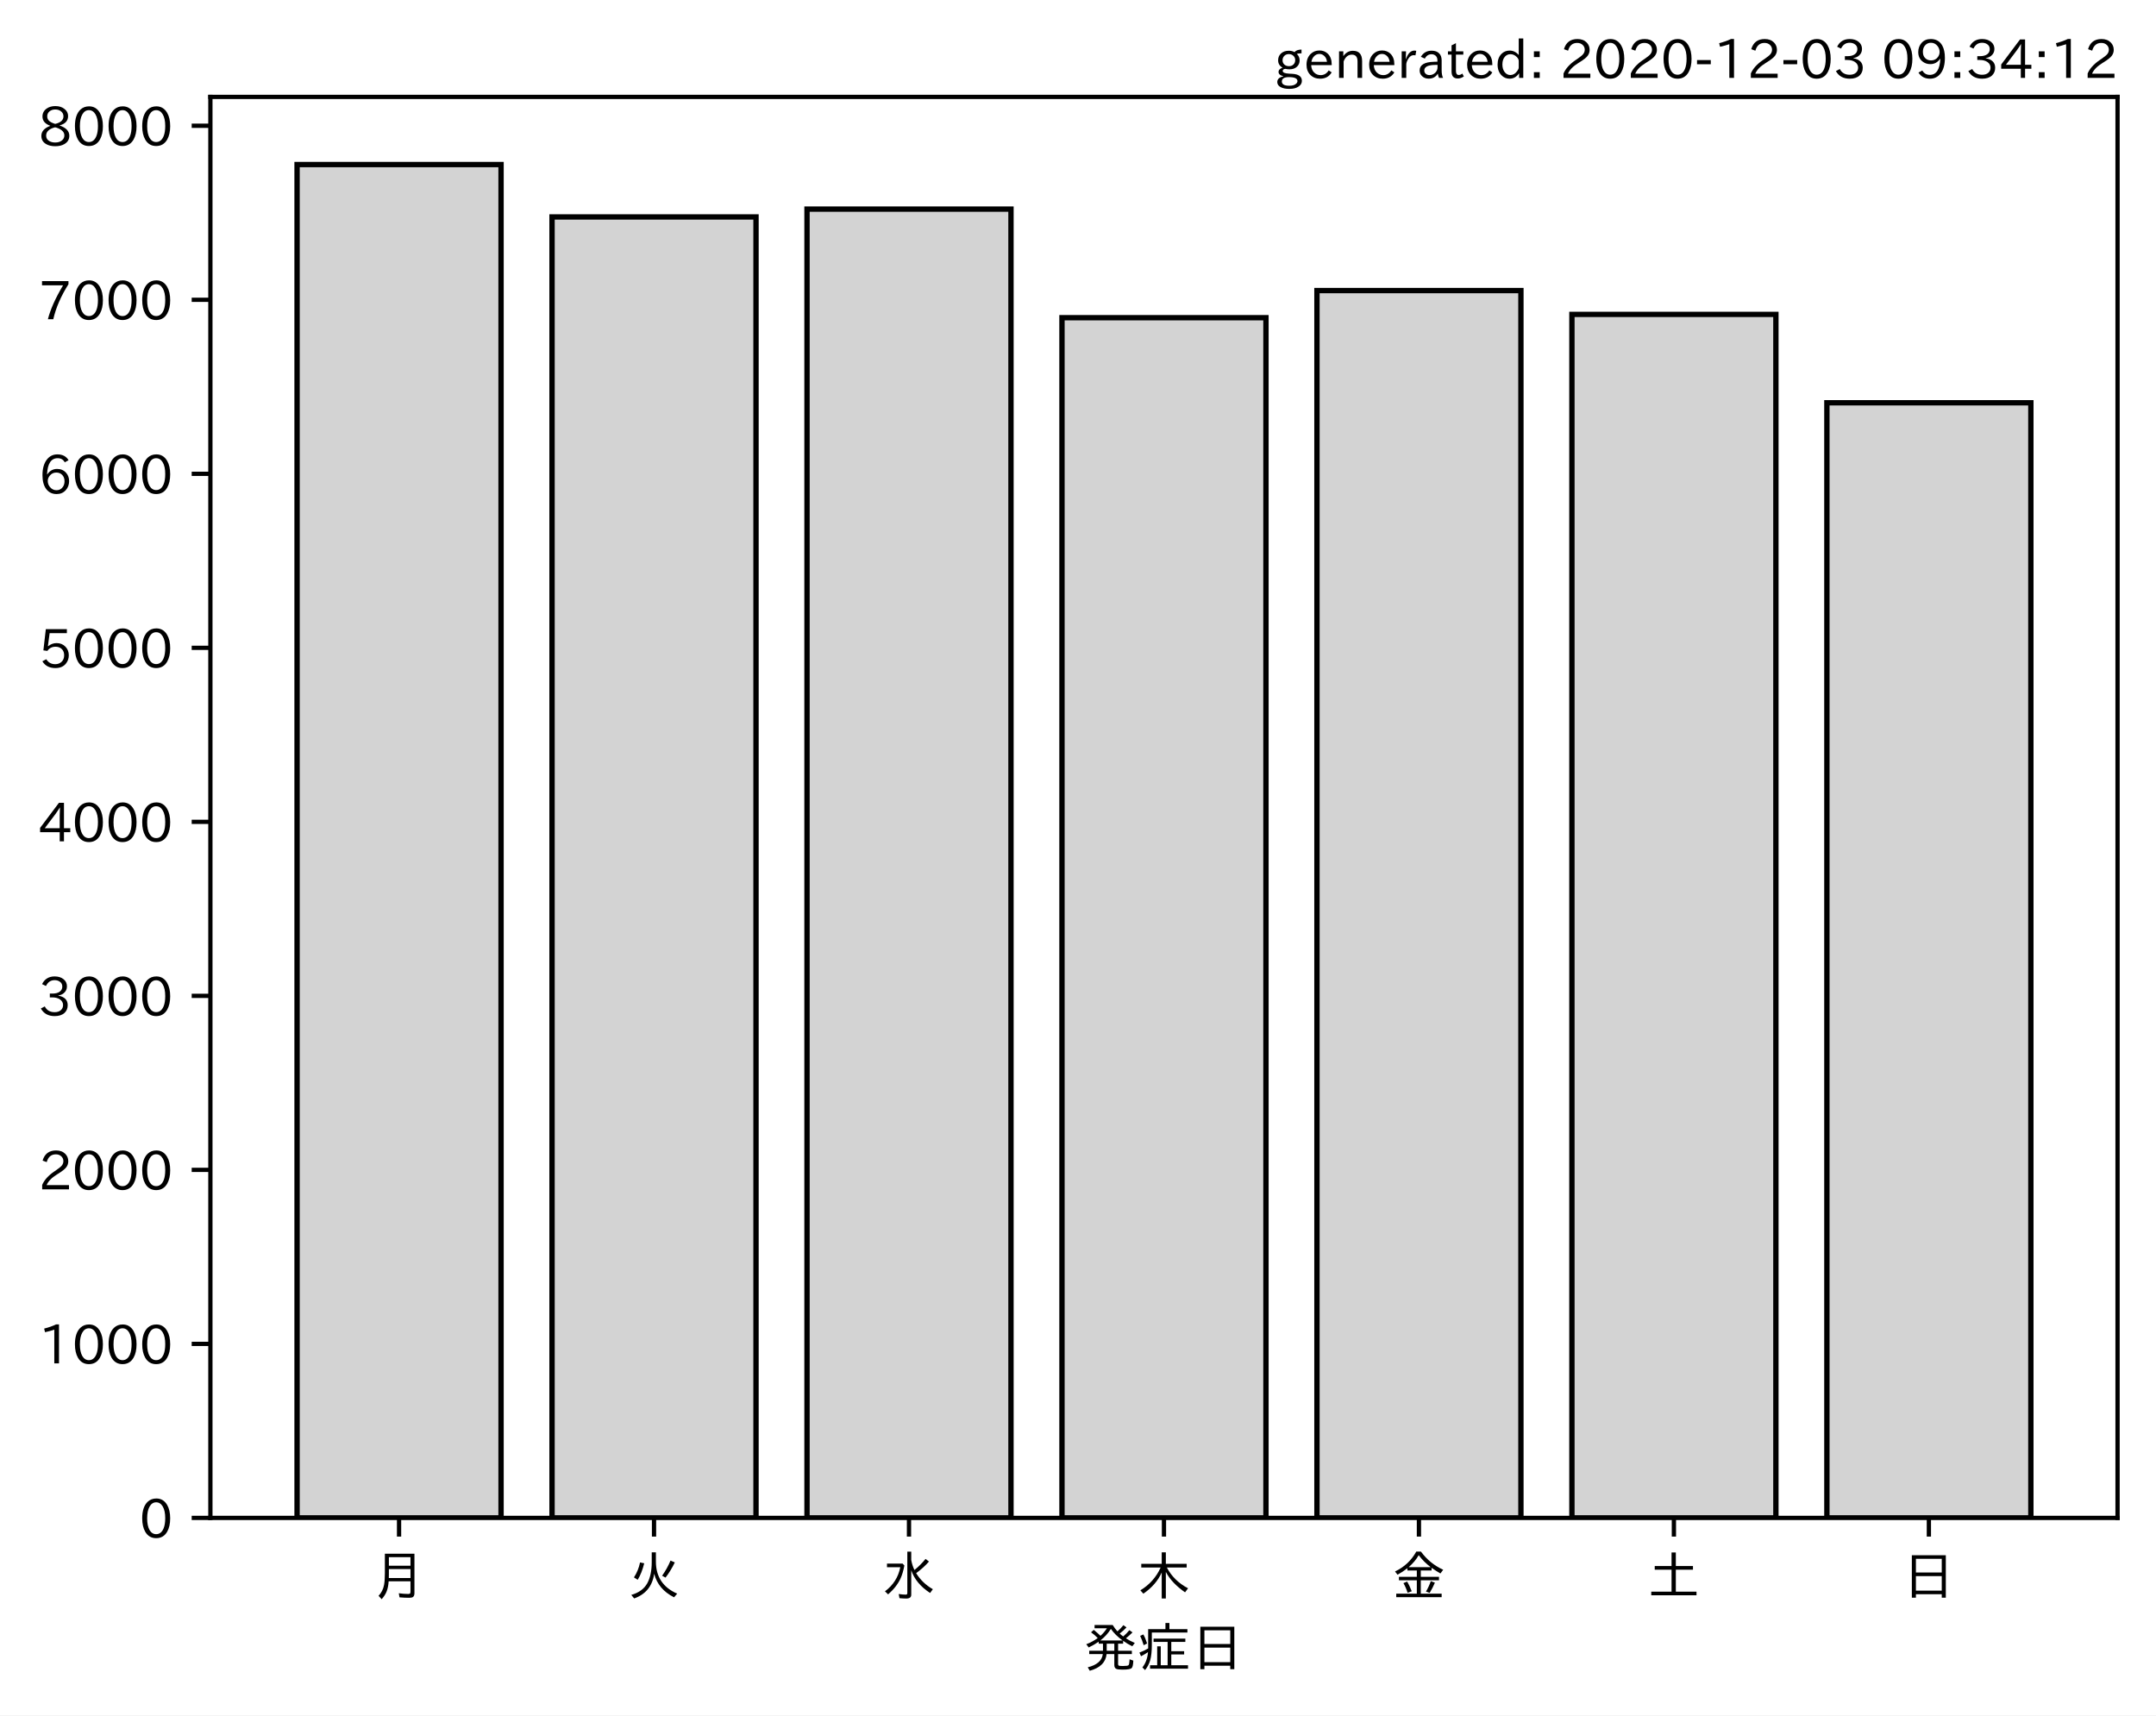
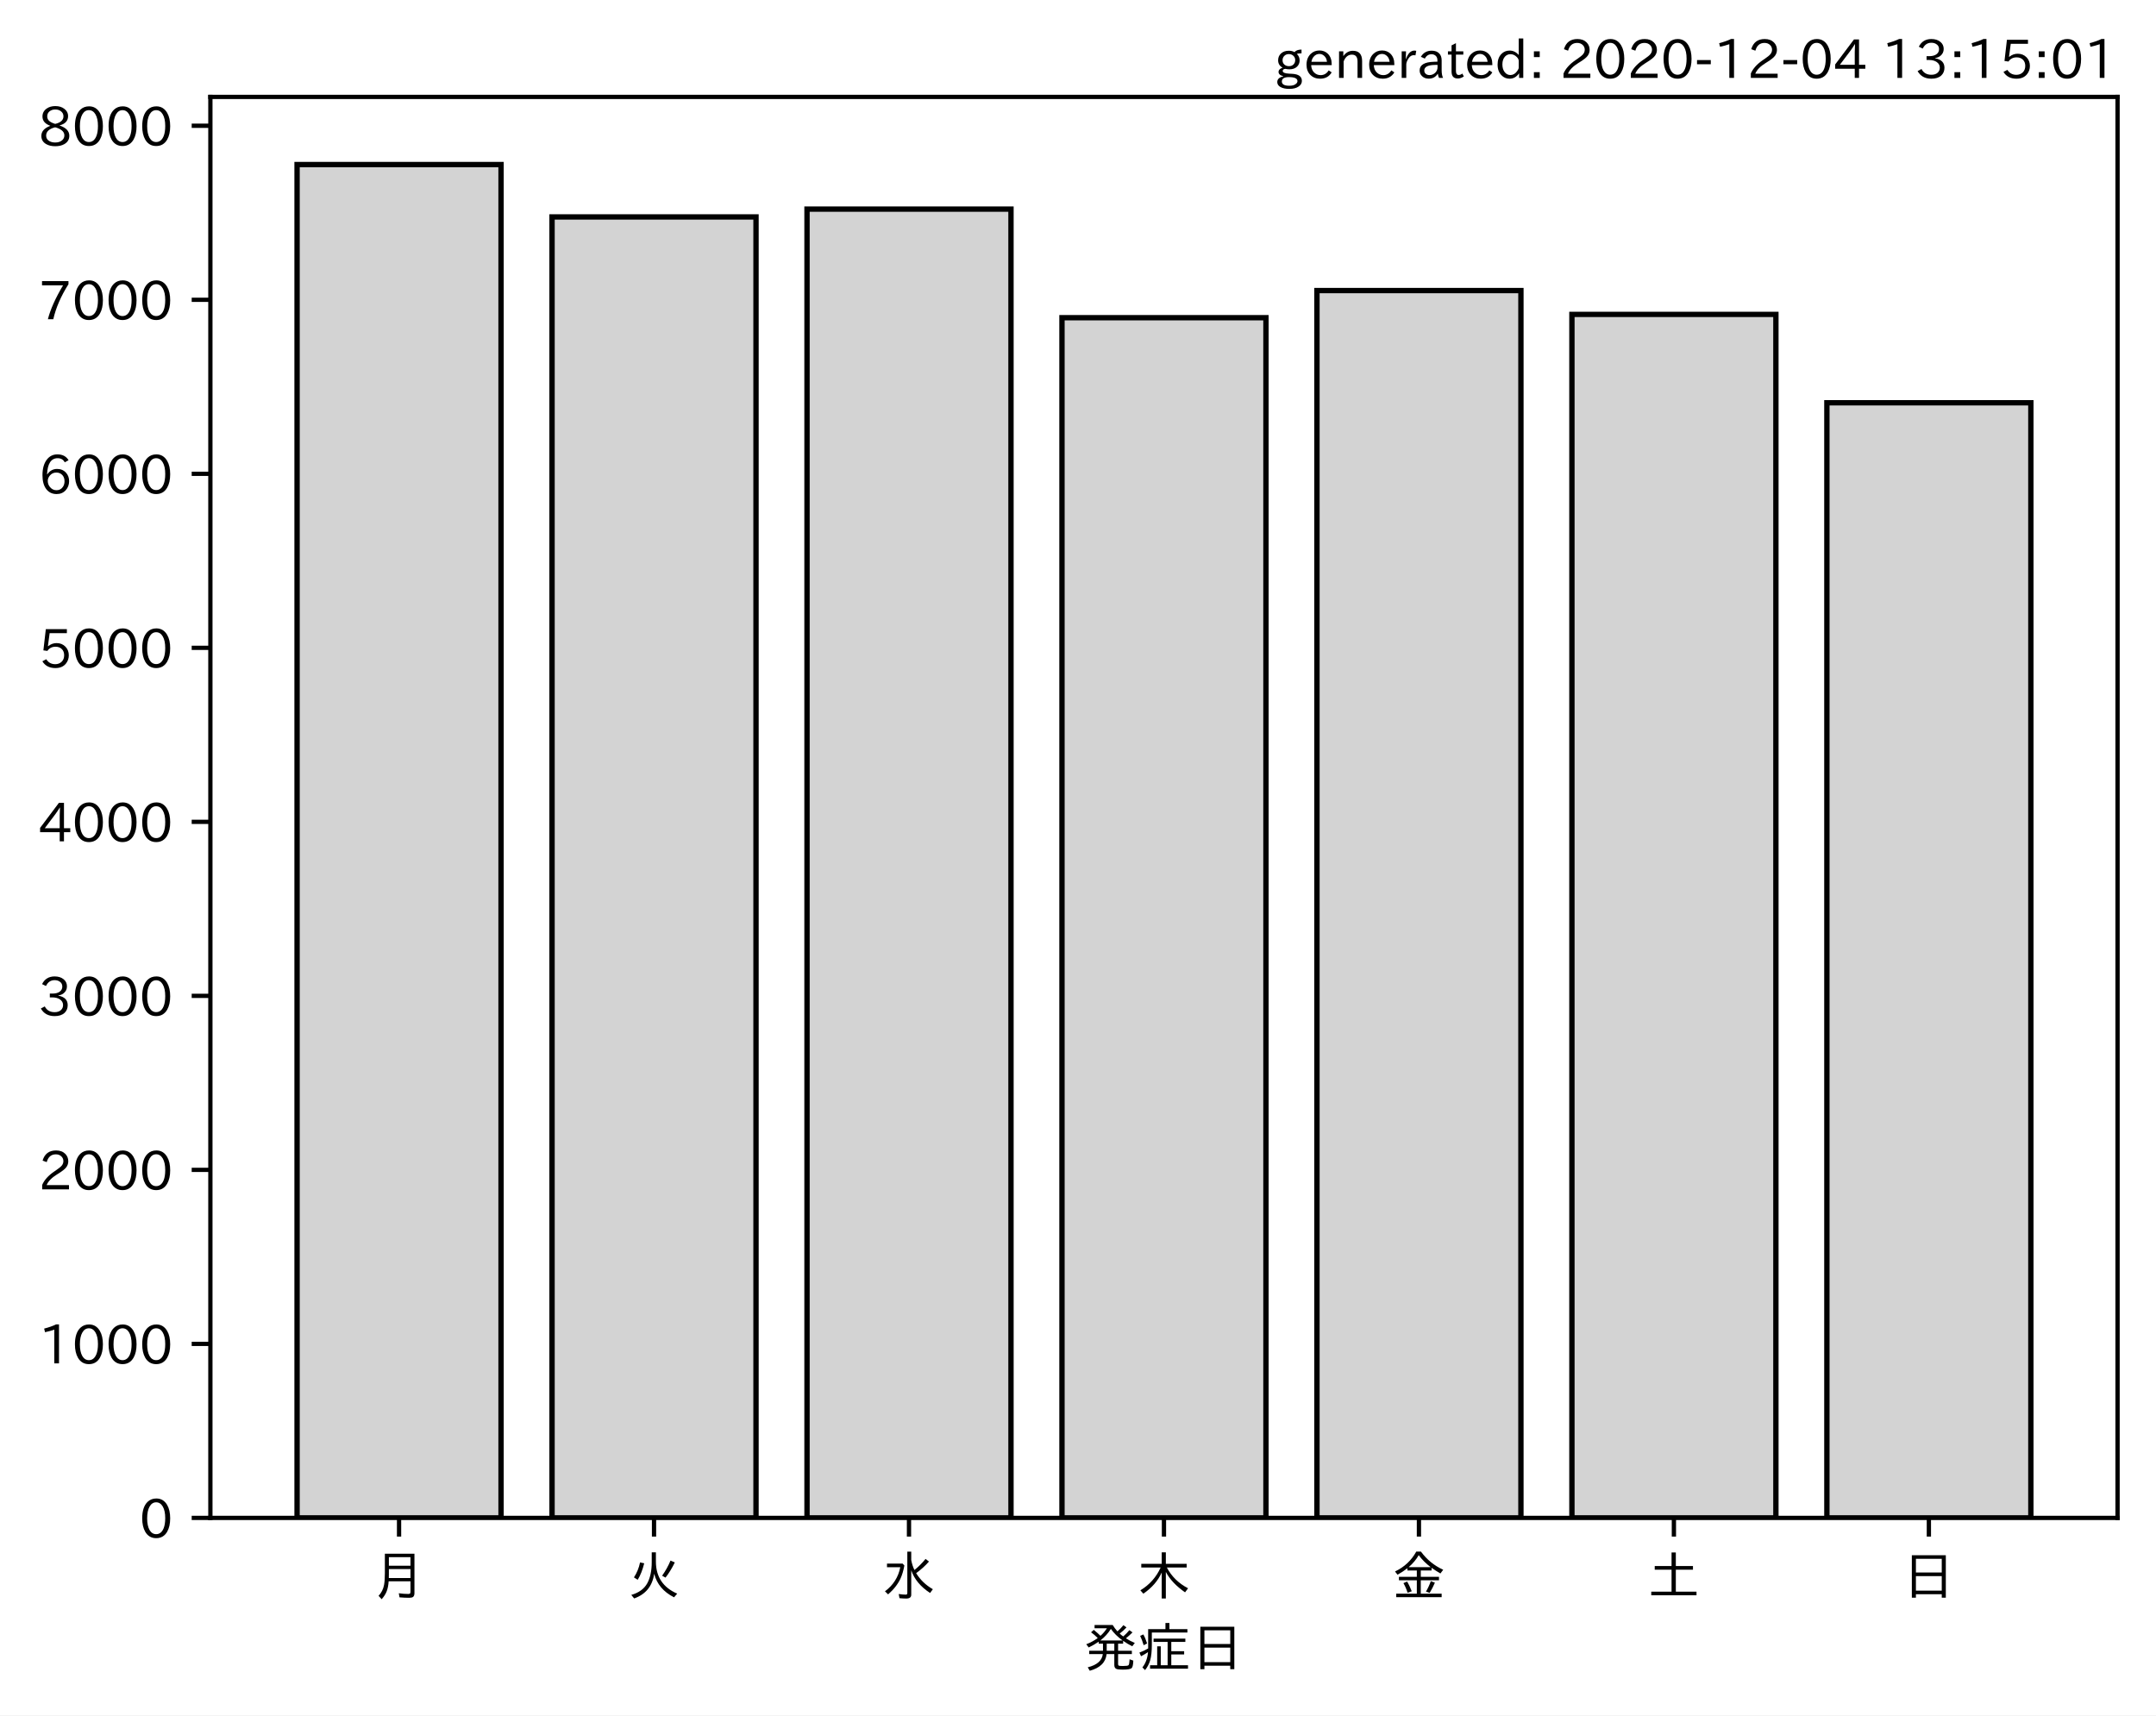
<svg xmlns="http://www.w3.org/2000/svg" xmlns:xlink="http://www.w3.org/1999/xlink" height="321.24pt" version="1.1" viewBox="0 0 403.714 321.24" width="403.714pt">
  <defs>
    <style type="text/css">*{stroke-linecap:butt;stroke-linejoin:round;}</style>
  </defs>
  <g id="figure_1">
    <g id="patch_1">
      <path d="M 0 321.24  L 403.714 321.24  L 403.714 0  L 0 0  z " style="fill:#ffffff;" />
    </g>
    <g id="axes_1">
      <g id="patch_2">
        <path d="M 39.394 284.259  L 396.514 284.259  L 396.514 18.147  L 39.394 18.147  z " style="fill:#ffffff;" />
      </g>
      <g id="patch_3">
-         <path clip-path="url(#pe41ae7582a)" d="M 55.626 284.259  L 93.821 284.259  L 93.821 30.819  L 55.626 30.819  z " style="fill:#d3d3d3;stroke:#000000;stroke-linejoin:miter;" />
+         <path clip-path="url(#pf08c97a101)" d="M 55.626 284.259  L 93.821 284.259  L 93.821 30.819  L 55.626 30.819  z " style="fill:#d3d3d3;stroke:#000000;stroke-linejoin:miter;" />
      </g>
      <g id="patch_4">
-         <path clip-path="url(#pe41ae7582a)" d="M 103.37 284.259  L 141.564 284.259  L 141.564 40.628  L 103.37 40.628  z " style="fill:#d3d3d3;stroke:#000000;stroke-linejoin:miter;" />
+         <path clip-path="url(#pf08c97a101)" d="M 103.37 284.259  L 141.564 284.259  L 141.564 40.628  L 103.37 40.628  z " style="fill:#d3d3d3;stroke:#000000;stroke-linejoin:miter;" />
      </g>
      <g id="patch_5">
-         <path clip-path="url(#pe41ae7582a)" d="M 151.113 284.259  L 189.308 284.259  L 189.308 39.161  L 151.113 39.161  z " style="fill:#d3d3d3;stroke:#000000;stroke-linejoin:miter;" />
+         <path clip-path="url(#pf08c97a101)" d="M 151.113 284.259  L 189.308 284.259  L 189.308 39.161  L 151.113 39.161  z " style="fill:#d3d3d3;stroke:#000000;stroke-linejoin:miter;" />
      </g>
      <g id="patch_6">
-         <path clip-path="url(#pe41ae7582a)" d="M 198.856 284.259  L 237.051 284.259  L 237.051 59.496  L 198.856 59.496  z " style="fill:#d3d3d3;stroke:#000000;stroke-linejoin:miter;" />
+         <path clip-path="url(#pf08c97a101)" d="M 198.856 284.259  L 237.051 284.259  L 237.051 59.496  L 198.856 59.496  z " style="fill:#d3d3d3;stroke:#000000;stroke-linejoin:miter;" />
      </g>
      <g id="patch_7">
-         <path clip-path="url(#pe41ae7582a)" d="M 246.6 284.259  L 284.794 284.259  L 284.794 54.413  L 246.6 54.413  z " style="fill:#d3d3d3;stroke:#000000;stroke-linejoin:miter;" />
+         <path clip-path="url(#pf08c97a101)" d="M 246.6 284.259  L 284.794 284.259  L 284.794 54.413  L 246.6 54.413  z " style="fill:#d3d3d3;stroke:#000000;stroke-linejoin:miter;" />
      </g>
      <g id="patch_8">
-         <path clip-path="url(#pe41ae7582a)" d="M 294.343 284.259  L 332.538 284.259  L 332.538 58.877  L 294.343 58.877  z " style="fill:#d3d3d3;stroke:#000000;stroke-linejoin:miter;" />
+         <path clip-path="url(#pf08c97a101)" d="M 294.343 284.259  L 332.538 284.259  L 332.538 58.877  L 294.343 58.877  z " style="fill:#d3d3d3;stroke:#000000;stroke-linejoin:miter;" />
      </g>
      <g id="patch_9">
-         <path clip-path="url(#pe41ae7582a)" d="M 342.086 284.259  L 380.281 284.259  L 380.281 75.432  L 342.086 75.432  z " style="fill:#d3d3d3;stroke:#000000;stroke-linejoin:miter;" />
+         <path clip-path="url(#pf08c97a101)" d="M 342.086 284.259  L 380.281 284.259  L 380.281 75.432  L 342.086 75.432  z " style="fill:#d3d3d3;stroke:#000000;stroke-linejoin:miter;" />
      </g>
      <g id="matplotlib.axis_1">
        <g id="xtick_1">
          <g id="line2d_1">
            <defs>
-               <path d="M 0 0  L 0 3.5  " id="m6f52ee2bf2" style="stroke:#000000;stroke-width:0.8;" />
+               <path d="M 0 0  L 0 3.5  " id="m22f1310db9" style="stroke:#000000;stroke-width:0.8;" />
            </defs>
            <g>
-               <use style="stroke:#000000;stroke-width:0.8;" x="74.724" xlink:href="#m6f52ee2bf2" y="284.259" />
+               <use style="stroke:#000000;stroke-width:0.8;" x="74.724" xlink:href="#m22f1310db9" y="284.259" />
            </g>
          </g>
          <g id="text_1">
            <g transform="translate(69.7238 298.7493)scale(0.1 -0.1)">
              <defs>
                <path d="M 78.812 77.875  L 78.812 4  Q 78.812 -1.219 76.078 -3.172  Q 73.969 -4.688 68.797 -4.688  Q 60.844 -4.688 50.828 -3.859  L 49.516 3.812  Q 58.594 2.484 67.094 2.484  Q 70.359 2.484 71.047 4.109  Q 71.391 4.891 71.391 6.844  L 71.391 26.125  L 30.516 26.125  Q 29.781 14.938 26.812 7.422  Q 24.031 0.094 17.438 -7.375  L 11.625 -0.984  Q 19.672 7.422 21.922 19.438  Q 23.438 27.688 23.438 41.406  L 23.438 77.875  z M 30.953 71.391  L 30.953 55.328  L 71.391 55.328  L 71.391 71.391  z M 30.953 49.125  L 30.953 39.938  Q 30.953 35.75 30.859 33.547  L 30.859 32.328  L 71.391 32.328  L 71.391 49.125  z " id="IPAexGothic-26376" />
              </defs>
              <use xlink:href="#IPAexGothic-26376" />
            </g>
          </g>
        </g>
        <g id="xtick_2">
          <g id="line2d_2">
            <g>
-               <use style="stroke:#000000;stroke-width:0.8;" x="122.467" xlink:href="#m6f52ee2bf2" y="284.259" />
+               <use style="stroke:#000000;stroke-width:0.8;" x="122.467" xlink:href="#m22f1310db9" y="284.259" />
            </g>
          </g>
          <g id="text_2">
            <g transform="translate(117.4671 298.7493)scale(0.1 -0.1)">
              <defs>
                <path d="M 53.516 80.422  L 53.516 63.188  Q 53.516 20.359 93.406 3.078  L 87.5 -3.812  Q 57.672 11.328 50.297 40.375  Q 45.359 5.672 12.797 -5.906  L 7.422 0.688  Q 28.859 6.844 37.406 22.609  Q 45.703 37.844 45.703 62.016  L 45.703 80.422  z M 12.406 33.5  Q 20.703 46.141 23.828 61.531  L 31.641 59.906  Q 27 41.312 19.438 29  z M 65.141 36.625  Q 74.656 50.047 80.906 64.984  L 88.922 61.531  Q 81.109 45.406 71.531 33.109  z " id="IPAexGothic-28779" />
              </defs>
              <use xlink:href="#IPAexGothic-28779" />
            </g>
          </g>
        </g>
        <g id="xtick_3">
          <g id="line2d_3">
            <g>
-               <use style="stroke:#000000;stroke-width:0.8;" x="170.21" xlink:href="#m6f52ee2bf2" y="284.259" />
+               <use style="stroke:#000000;stroke-width:0.8;" x="170.21" xlink:href="#m22f1310db9" y="284.259" />
            </g>
          </g>
          <g id="text_3">
            <g transform="translate(165.2104 298.7493)scale(0.1 -0.1)">
              <defs>
                <path d="M 54.203 65.922  Q 56.156 55.562 60.203 47.312  Q 71.578 56.453 81 68.109  L 87.406 63.188  Q 77.25 51.516 63.375 41.406  Q 75 22.609 94.672 11.375  L 89.5 4.297  Q 62.75 21.781 54.203 46.781  L 54.203 0.984  Q 54.203 -6.109 44.875 -6.109  Q 38.812 -6.109 32.172 -5.422  L 30.766 2.391  Q 38.422 1.219 44 1.219  Q 46.875 1.219 46.875 4.109  L 46.875 81.688  L 54.203 81.688  z M 8.797 59.281  L 38.094 59.281  L 41.359 55.766  Q 38.672 41.219 34.078 31.297  Q 26.656 15.375 10.891 1.703  L 4.984 7.422  Q 28.266 24.656 33.688 52.594  L 8.797 52.594  z " id="IPAexGothic-27700" />
              </defs>
              <use xlink:href="#IPAexGothic-27700" />
            </g>
          </g>
        </g>
        <g id="xtick_4">
          <g id="line2d_4">
            <g>
-               <use style="stroke:#000000;stroke-width:0.8;" x="217.954" xlink:href="#m6f52ee2bf2" y="284.259" />
+               <use style="stroke:#000000;stroke-width:0.8;" x="217.954" xlink:href="#m22f1310db9" y="284.259" />
            </g>
          </g>
          <g id="text_4">
            <g transform="translate(212.9538 298.7493)scale(0.1 -0.1)">
              <defs>
                <path d="M 55.422 52  Q 68.5 27 95.125 13.094  L 89.5 5.516  Q 64.594 22.797 53.516 43.703  L 53.516 -6  L 45.797 -6  L 45.797 42.672  Q 35.5 19.578 11.422 2.984  L 5.812 9.281  Q 31.453 24.75 43.797 52  L 7.516 52  L 7.516 58.891  L 45.797 58.891  L 45.797 80.469  L 53.516 80.469  L 53.516 58.891  L 92.531 58.891  L 92.531 52  z " id="IPAexGothic-26408" />
              </defs>
              <use xlink:href="#IPAexGothic-26408" />
            </g>
          </g>
        </g>
        <g id="xtick_5">
          <g id="line2d_5">
            <g>
-               <use style="stroke:#000000;stroke-width:0.8;" x="265.697" xlink:href="#m6f52ee2bf2" y="284.259" />
+               <use style="stroke:#000000;stroke-width:0.8;" x="265.697" xlink:href="#m22f1310db9" y="284.259" />
            </g>
          </g>
          <g id="text_5">
            <g transform="translate(260.6971 298.7493)scale(0.1 -0.1)">
              <defs>
                <path d="M 53.469 46.391  L 53.469 34.516  L 87.547 34.516  L 87.547 28.125  L 53.469 28.125  L 53.469 2.984  L 92.531 2.984  L 92.531 -3.516  L 7.516 -3.516  L 7.516 2.984  L 46.047 2.984  L 46.047 28.125  L 12.547 28.125  L 12.547 34.516  L 46.047 34.516  L 46.047 46.391  L 28.422 46.391  L 28.422 50.688  Q 19.734 43.891 9.906 38.531  L 5.219 44.578  Q 31.344 56.984 45.016 81.781  L 53.766 81.781  Q 70.359 59.234 95.453 47.797  L 90.234 40.828  Q 81.547 45.844 73.641 51.469  L 73.641 46.391  z M 72.016 52.688  Q 59.078 62.406 49.562 75.094  Q 42.828 63.141 30.812 52.688  z M 28.719 4.688  Q 26.078 13.719 21 22.797  L 27.875 25.688  Q 31.938 19.188 36.531 7.516  z M 63.188 6.891  Q 68.797 16.406 72.219 26.516  L 79.891 23.578  Q 75.922 14.156 70.125 4.5  z " id="IPAexGothic-37329" />
              </defs>
              <use xlink:href="#IPAexGothic-37329" />
            </g>
          </g>
        </g>
        <g id="xtick_6">
          <g id="line2d_6">
            <g>
-               <use style="stroke:#000000;stroke-width:0.8;" x="313.44" xlink:href="#m6f52ee2bf2" y="284.259" />
+               <use style="stroke:#000000;stroke-width:0.8;" x="313.44" xlink:href="#m22f1310db9" y="284.259" />
            </g>
          </g>
          <g id="text_6">
            <g transform="translate(308.4404 298.7493)scale(0.1 -0.1)">
              <defs>
                <path d="M 45.609 54.781  L 45.609 80.172  L 53.609 80.172  L 53.609 54.781  L 85.688 54.781  L 85.688 47.906  L 53.609 47.906  L 53.609 6.781  L 92.328 6.781  L 92.328 0  L 7.625 0  L 7.625 6.781  L 45.609 6.781  L 45.609 47.906  L 14.109 47.906  L 14.109 54.781  z " id="IPAexGothic-22303" />
              </defs>
              <use xlink:href="#IPAexGothic-22303" />
            </g>
          </g>
        </g>
        <g id="xtick_7">
          <g id="line2d_7">
            <g>
-               <use style="stroke:#000000;stroke-width:0.8;" x="361.184" xlink:href="#m6f52ee2bf2" y="284.259" />
+               <use style="stroke:#000000;stroke-width:0.8;" x="361.184" xlink:href="#m22f1310db9" y="284.259" />
            </g>
          </g>
          <g id="text_7">
            <g transform="translate(356.1837 298.7493)scale(0.1 -0.1)">
              <defs>
                <path d="M 81.734 75  L 81.734 -4.5  L 74.125 -4.5  L 74.125 2  L 25.734 2  L 25.734 -4.5  L 18.109 -4.5  L 18.109 75  z M 25.734 68.312  L 25.734 42.672  L 74.125 42.672  L 74.125 68.312  z M 25.734 35.891  L 25.734 8.688  L 74.125 8.688  L 74.125 35.891  z " id="IPAexGothic-26085" />
              </defs>
              <use xlink:href="#IPAexGothic-26085" />
            </g>
          </g>
        </g>
        <g id="text_8">
          <g transform="translate(202.9538 312.1399)scale(0.1 -0.1)">
            <defs>
              <path d="M 73.734 56.844  Q 80.609 62.75 85.203 68.609  L 91.109 64.406  Q 84.469 57.812 78.719 53.328  Q 85.938 48.688 95.406 44.625  L 90.625 38.375  Q 81.734 42.781 73.531 48.641  L 73.531 43.312  L 64.109 43.312  L 64.109 29.984  L 89.891 29.984  L 89.891 23.781  L 64.109 23.781  L 64.109 5.609  Q 64.109 2.484 65.719 2.047  Q 67.391 1.469 73.094 1.469  Q 82.125 1.469 83.594 2.984  Q 85.062 4.438 85.5 11.969  Q 85.5 13.484 85.594 14.062  L 92.625 11.578  Q 92.188 0.391 89.703 -2.203  Q 87.062 -5.328 72.609 -5.328  Q 63.812 -5.328 60.938 -4  Q 57.031 -2.344 57.031 3.328  L 57.031 23.781  L 42.578 23.781  Q 40.188 0.531 11.078 -7.422  L 7.281 -0.984  Q 33.25 5.422 35.5 23.781  L 10.016 23.781  L 10.016 29.984  L 35.797 29.984  L 35.797 43.312  L 27.781 43.312  L 27.781 47.016  Q 19.734 41.359 9.078 36.188  L 4.5 42.188  Q 16.312 46.734 25.984 53.812  Q 19.828 60.156 13.484 64.594  L 18.609 69.141  Q 26.516 62.594 31.109 58.016  Q 38.031 64.062 43.172 72.125  L 20.062 72.125  L 20.062 78.219  L 54 78.219  Q 58.203 71.344 62.891 66.312  Q 69.094 71.625 74.031 77.938  L 79.828 73.734  Q 74.172 67.625 67.094 62.203  Q 70.406 59.078 73.734 56.844  z M 57.031 43.312  L 42.781 43.312  L 42.781 29.984  L 57.031 29.984  z M 30.906 49.312  L 72.516 49.312  Q 58.688 59.281 50.594 71  Q 43.219 58.891 30.906 49.312  z " id="IPAexGothic-30330" />
              <path d="M 63.719 2.875  L 95.016 2.875  L 95.016 -3.516  L 23.969 -3.516  L 23.969 2.875  L 37.312 2.875  L 37.312 38.281  L 44 38.281  L 44 2.875  L 56.844 2.875  L 56.844 46.578  L 30.516 46.578  L 30.516 52.781  L 90.047 52.781  L 90.047 46.578  L 63.719 46.578  L 63.719 29.203  L 87.797 29.203  L 87.797 23.094  L 63.719 23.094  z M 60.203 70.516  L 93.891 70.516  L 93.891 64.109  L 27.297 64.109  L 27.297 41.406  Q 27.297 23.141 24.219 12.203  Q 21.391 2.25 14.594 -6.203  L 9.625 -1.172  Q 18.75 10.359 20.125 27.484  Q 15.438 24.125 7.078 19.734  L 4 26.609  Q 12.312 29.594 20.406 34.328  L 20.406 37.891  L 20.406 70.516  L 52.781 70.516  L 52.781 81.984  L 60.203 81.984  z M 12.016 40.375  Q 8.891 50.781 5.422 57.906  L 11.375 60.594  Q 15.234 53.859 18.406 43.703  z " id="IPAexGothic-30151" />
            </defs>
            <use xlink:href="#IPAexGothic-30330" />
            <use x="100" xlink:href="#IPAexGothic-30151" />
            <use x="200" xlink:href="#IPAexGothic-26085" />
          </g>
        </g>
      </g>
      <g id="matplotlib.axis_2">
        <g id="ytick_1">
          <g id="line2d_8">
            <defs>
-               <path d="M 0 0  L -3.5 0  " id="mddd7a587cd" style="stroke:#000000;stroke-width:0.8;" />
+               <path d="M 0 0  L -3.5 0  " id="m30168c81de" style="stroke:#000000;stroke-width:0.8;" />
            </defs>
            <g>
-               <use style="stroke:#000000;stroke-width:0.8;" x="39.394" xlink:href="#mddd7a587cd" y="284.259" />
+               <use style="stroke:#000000;stroke-width:0.8;" x="39.394" xlink:href="#m30168c81de" y="284.259" />
            </g>
          </g>
          <g id="text_9">
            <g transform="translate(26.09531 288.0039)scale(0.1 -0.1)">
              <defs>
                <path d="M 31.844 73.828  Q 45.016 73.828 52.094 61.625  Q 57.719 51.953 57.719 36.625  Q 57.719 21.438 52.094 11.578  Q 45.125 -0.484 31.5 -0.484  Q 17.922 -0.484 10.938 11.578  Q 5.328 21.438 5.328 36.719  Q 5.328 58.016 15.625 67.719  Q 22.172 73.828 31.844 73.828  z M 31.5 66.656  Q 23.688 66.656 19.188 58.734  Q 14.594 50.734 14.594 36.625  Q 14.594 22.75 19.094 14.797  Q 23.641 6.984 31.5 6.984  Q 40.922 6.984 45.453 18.016  Q 48.438 25.344 48.438 37.109  Q 48.438 50.875 43.844 58.734  Q 39.203 66.656 31.5 66.656  z " id="IPAexGothic-48" />
              </defs>
              <use xlink:href="#IPAexGothic-48" />
            </g>
          </g>
        </g>
        <g id="ytick_2">
          <g id="line2d_9">
            <g>
-               <use style="stroke:#000000;stroke-width:0.8;" x="39.394" xlink:href="#mddd7a587cd" y="251.67" />
+               <use style="stroke:#000000;stroke-width:0.8;" x="39.394" xlink:href="#m30168c81de" y="251.67" />
            </g>
          </g>
          <g id="text_10">
            <g transform="translate(7.2 255.4155)scale(0.1 -0.1)">
              <defs>
                <path d="M 38.484 0.984  L 29.688 0.984  L 29.688 64.109  Q 21.438 61.281 12.312 59.328  L 10.688 66.109  Q 23.734 69.391 32.906 73.922  L 38.484 73.922  z " id="IPAexGothic-49" />
              </defs>
              <use xlink:href="#IPAexGothic-49" />
              <use x="62.988" xlink:href="#IPAexGothic-48" />
              <use x="125.977" xlink:href="#IPAexGothic-48" />
              <use x="188.965" xlink:href="#IPAexGothic-48" />
            </g>
          </g>
        </g>
        <g id="ytick_3">
          <g id="line2d_10">
            <g>
-               <use style="stroke:#000000;stroke-width:0.8;" x="39.394" xlink:href="#mddd7a587cd" y="219.082" />
+               <use style="stroke:#000000;stroke-width:0.8;" x="39.394" xlink:href="#m30168c81de" y="219.082" />
            </g>
          </g>
          <g id="text_11">
            <g transform="translate(7.2 222.8271)scale(0.1 -0.1)">
              <defs>
                <path d="M 57.172 0.984  L 6.984 0.984  L 6.984 9.281  Q 12.891 23.047 29.594 34.422  L 32.375 36.281  Q 40.922 42.141 43.609 45.406  Q 46.688 49.266 46.688 53.812  Q 46.688 58.938 43.062 62.547  Q 39.062 66.547 32.562 66.547  Q 19.531 66.547 15.484 52  L 7.766 54.781  Q 13.328 73.828 33.062 73.828  Q 43.844 73.828 50.25 67.438  Q 55.859 61.672 55.859 53.516  Q 55.859 47.469 52.25 42.531  Q 48.922 37.75 36.969 30.281  L 34.859 29  Q 19.625 19.578 15.281 8.891  L 57.172 8.891  z " id="IPAexGothic-50" />
              </defs>
              <use xlink:href="#IPAexGothic-50" />
              <use x="62.988" xlink:href="#IPAexGothic-48" />
              <use x="125.977" xlink:href="#IPAexGothic-48" />
              <use x="188.965" xlink:href="#IPAexGothic-48" />
            </g>
          </g>
        </g>
        <g id="ytick_4">
          <g id="line2d_11">
            <g>
-               <use style="stroke:#000000;stroke-width:0.8;" x="39.394" xlink:href="#mddd7a587cd" y="186.493" />
+               <use style="stroke:#000000;stroke-width:0.8;" x="39.394" xlink:href="#m30168c81de" y="186.493" />
            </g>
          </g>
          <g id="text_12">
            <g transform="translate(7.2 190.2387)scale(0.1 -0.1)">
              <defs>
                <path d="M 37.203 37.797  Q 54.781 34.625 54.781 19.969  Q 54.781 11.188 48.875 5.562  Q 42.328 -0.484 30.375 -0.484  Q 12.453 -0.484 4.5 13.766  L 11.812 17.672  Q 17.328 6.891 30.281 6.891  Q 37.891 6.891 42.094 10.797  Q 46.094 14.5 46.094 20.172  Q 46.094 26.859 40.094 30.906  Q 34.625 34.578 25.688 34.578  L 21.297 34.578  L 21.297 41.703  L 25.875 41.703  Q 34.859 41.703 39.594 45.125  Q 44.672 48.734 44.672 54.828  Q 44.672 61.469 38.969 64.656  Q 35.297 66.844 30.172 66.844  Q 19.344 66.844 14.109 55.906  L 6.781 59.422  Q 14.016 73.828 30.281 73.828  Q 40.578 73.828 46.969 68.656  Q 53.375 63.578 53.375 55.219  Q 53.375 47.312 47.172 42.281  Q 43.172 39.062 37.203 38.188  z " id="IPAexGothic-51" />
              </defs>
              <use xlink:href="#IPAexGothic-51" />
              <use x="62.988" xlink:href="#IPAexGothic-48" />
              <use x="125.977" xlink:href="#IPAexGothic-48" />
              <use x="188.965" xlink:href="#IPAexGothic-48" />
            </g>
          </g>
        </g>
        <g id="ytick_5">
          <g id="line2d_12">
            <g>
-               <use style="stroke:#000000;stroke-width:0.8;" x="39.394" xlink:href="#mddd7a587cd" y="153.905" />
+               <use style="stroke:#000000;stroke-width:0.8;" x="39.394" xlink:href="#m30168c81de" y="153.905" />
            </g>
          </g>
          <g id="text_13">
            <g transform="translate(7.2 157.6503)scale(0.1 -0.1)">
              <defs>
                <path d="M 59.578 18.109  L 47.797 18.109  L 47.797 0.984  L 39.797 0.984  L 39.797 18.109  L 3.078 18.109  L 3.078 26.125  L 38.375 73.094  L 47.797 73.094  L 47.797 25.531  L 59.578 25.531  z M 40.281 64.203  L 39.984 64.203  Q 35.594 57.125 31.297 51.312  L 11.859 25.531  L 39.797 25.531  L 39.797 49.125  Q 39.797 54.391 40.281 64.203  z " id="IPAexGothic-52" />
              </defs>
              <use xlink:href="#IPAexGothic-52" />
              <use x="62.988" xlink:href="#IPAexGothic-48" />
              <use x="125.977" xlink:href="#IPAexGothic-48" />
              <use x="188.965" xlink:href="#IPAexGothic-48" />
            </g>
          </g>
        </g>
        <g id="ytick_6">
          <g id="line2d_13">
            <g>
-               <use style="stroke:#000000;stroke-width:0.8;" x="39.394" xlink:href="#mddd7a587cd" y="121.317" />
+               <use style="stroke:#000000;stroke-width:0.8;" x="39.394" xlink:href="#m30168c81de" y="121.317" />
            </g>
          </g>
          <g id="text_14">
            <g transform="translate(7.2 125.0619)scale(0.1 -0.1)">
              <defs>
                <path d="M 18.406 40.672  Q 25.531 46.297 33.938 46.297  Q 44 46.297 50.641 39.5  Q 56.844 33.016 56.844 23.391  Q 56.844 14.656 51.516 8.016  Q 44.828 -0.484 31.734 -0.484  Q 14.984 -0.484 7.328 12.25  L 14.656 16.062  Q 20.453 6.781 31.453 6.781  Q 38.531 6.781 43.266 11.188  Q 48.141 15.828 48.141 23.484  Q 48.141 30.719 43.844 35.016  Q 39.359 39.5 32.125 39.5  Q 21.969 39.5 16.75 31.688  L 9.234 32.672  L 13.812 72.406  L 53.219 72.406  L 53.219 64.891  L 20.953 64.891  L 17.719 40.672  z " id="IPAexGothic-53" />
              </defs>
              <use xlink:href="#IPAexGothic-53" />
              <use x="62.988" xlink:href="#IPAexGothic-48" />
              <use x="125.977" xlink:href="#IPAexGothic-48" />
              <use x="188.965" xlink:href="#IPAexGothic-48" />
            </g>
          </g>
        </g>
        <g id="ytick_7">
          <g id="line2d_14">
            <g>
-               <use style="stroke:#000000;stroke-width:0.8;" x="39.394" xlink:href="#mddd7a587cd" y="88.728" />
+               <use style="stroke:#000000;stroke-width:0.8;" x="39.394" xlink:href="#m30168c81de" y="88.728" />
            </g>
          </g>
          <g id="text_15">
            <g transform="translate(7.2 92.47353)scale(0.1 -0.1)">
              <defs>
                <path d="M 16.5 36.375  Q 23.578 46.578 34.906 46.578  Q 45.406 46.578 51.812 39.266  Q 57.422 32.906 57.422 23.781  Q 57.422 13.812 51.125 6.781  Q 44.578 -0.484 34.031 -0.484  Q 21.484 -0.484 14.406 9.078  Q 7.516 18.406 7.516 34.812  Q 7.516 53.516 15.828 64.203  Q 23.344 73.828 35.5 73.828  Q 49.859 73.828 56.391 62.891  L 49.219 58.984  Q 45.219 66.656 35.938 66.656  Q 17.484 66.656 16.109 36.375  z M 33.453 39.797  Q 26.312 39.797 21.625 34.469  Q 17.438 29.688 17.438 24.078  Q 17.438 18.062 21.141 13.188  Q 26.125 6.688 33.734 6.688  Q 41.703 6.688 45.953 13.188  Q 48.828 17.625 48.828 23.484  Q 48.828 30.375 45.016 34.812  Q 40.625 39.797 33.453 39.797  z " id="IPAexGothic-54" />
              </defs>
              <use xlink:href="#IPAexGothic-54" />
              <use x="62.988" xlink:href="#IPAexGothic-48" />
              <use x="125.977" xlink:href="#IPAexGothic-48" />
              <use x="188.965" xlink:href="#IPAexGothic-48" />
            </g>
          </g>
        </g>
        <g id="ytick_8">
          <g id="line2d_15">
            <g>
-               <use style="stroke:#000000;stroke-width:0.8;" x="39.394" xlink:href="#mddd7a587cd" y="56.14" />
+               <use style="stroke:#000000;stroke-width:0.8;" x="39.394" xlink:href="#m30168c81de" y="56.14" />
            </g>
          </g>
          <g id="text_16">
            <g transform="translate(7.2 59.88513)scale(0.1 -0.1)">
              <defs>
                <path d="M 56.203 66.609  Q 34.969 32.906 27.781 0.984  L 17.672 0.984  Q 24.703 28.656 46.094 64.5  L 6.688 64.5  L 6.688 72.406  L 56.203 72.406  z " id="IPAexGothic-55" />
              </defs>
              <use xlink:href="#IPAexGothic-55" />
              <use x="62.988" xlink:href="#IPAexGothic-48" />
              <use x="125.977" xlink:href="#IPAexGothic-48" />
              <use x="188.965" xlink:href="#IPAexGothic-48" />
            </g>
          </g>
        </g>
        <g id="ytick_9">
          <g id="line2d_16">
            <g>
-               <use style="stroke:#000000;stroke-width:0.8;" x="39.394" xlink:href="#mddd7a587cd" y="23.551" />
+               <use style="stroke:#000000;stroke-width:0.8;" x="39.394" xlink:href="#m30168c81de" y="23.551" />
            </g>
          </g>
          <g id="text_17">
            <g transform="translate(7.2 27.29672)scale(0.1 -0.1)">
              <defs>
                <path d="M 39.703 37.891  Q 57.812 31.734 57.812 18.703  Q 57.812 8.453 48.438 3.078  Q 41.609 -0.875 31.5 -0.875  Q 21.344 -0.875 14.5 3.078  Q 5.422 8.297 5.422 18.406  Q 5.422 31.062 22.016 37.203  L 22.016 37.5  Q 7.516 42.719 7.516 54.828  Q 7.516 64.062 15.328 69.625  Q 21.969 74.312 31.547 74.312  Q 42.234 74.312 48.922 68.797  Q 55.516 63.578 55.516 55.719  Q 55.516 42.281 39.703 38.188  z M 31.594 41.016  Q 46.828 44.625 46.828 55.125  Q 46.828 61.188 41.797 64.844  Q 37.703 67.922 31.5 67.922  Q 25.094 67.922 20.797 64.5  Q 16.406 60.891 16.406 55.031  Q 16.406 49.219 21.094 45.703  Q 23.344 43.891 26.906 42.531  Q 31 40.875 31.594 41.016  z M 30.906 34.516  Q 14.406 30.172 14.406 19  Q 14.406 12.109 20.516 8.688  Q 25.094 6.109 31.391 6.109  Q 40.234 6.109 45.016 10.891  Q 48.531 14.406 48.531 19.531  Q 48.531 24.906 43.656 28.906  Q 40.766 31.156 36.719 32.812  Q 31.984 34.719 30.906 34.516  z " id="IPAexGothic-56" />
              </defs>
              <use xlink:href="#IPAexGothic-56" />
              <use x="62.988" xlink:href="#IPAexGothic-48" />
              <use x="125.977" xlink:href="#IPAexGothic-48" />
              <use x="188.965" xlink:href="#IPAexGothic-48" />
            </g>
          </g>
        </g>
      </g>
      <g id="patch_10">
        <path d="M 39.394 284.259  L 39.394 18.147  " style="fill:none;stroke:#000000;stroke-linecap:square;stroke-linejoin:miter;stroke-width:0.8;" />
      </g>
      <g id="patch_11">
        <path d="M 396.514 284.259  L 396.514 18.147  " style="fill:none;stroke:#000000;stroke-linecap:square;stroke-linejoin:miter;stroke-width:0.8;" />
      </g>
      <g id="patch_12">
        <path d="M 39.394 284.259  L 396.514 284.259  " style="fill:none;stroke:#000000;stroke-linecap:square;stroke-linejoin:miter;stroke-width:0.8;" />
      </g>
      <g id="patch_13">
        <path d="M 39.394 18.147  L 396.514 18.147  " style="fill:none;stroke:#000000;stroke-linecap:square;stroke-linejoin:miter;stroke-width:0.8;" />
      </g>
    </g>
    <g id="text_18">
      <g transform="translate(238.6184 14.69063)scale(0.1 -0.1)">
        <defs>
          <path d="M 20.797 17.969  Q 15.719 17.531 15.719 14.062  Q 15.719 9.578 27.547 8.984  L 33.297 8.688  Q 51.609 7.766 51.609 -4.594  Q 51.609 -10.938 45.703 -14.984  Q 39.359 -19.578 28.031 -19.578  Q 17.781 -19.578 11.531 -16.062  Q 5.516 -12.641 5.516 -6.688  Q 5.516 1.312 16.797 3.859  L 16.797 4.203  Q 7.906 6.453 7.906 12.156  Q 7.906 17.438 15.531 20.266  Q 7.125 24.609 7.125 34.078  Q 7.125 41.406 12.016 46.297  Q 17.625 51.906 27.156 51.906  Q 33.203 51.906 37.844 49.266  Q 41.406 53.953 50.922 54.109  L 50.922 47.078  Q 44.344 46.922 42.234 45.906  Q 47.406 40.828 47.406 33.891  Q 47.406 27 42.719 22.266  Q 37.5 17.094 28.328 17.094  Q 24.422 17.094 20.797 17.969  z M 27.094 45.609  Q 22.016 45.609 18.703 42.281  Q 15.438 39.016 15.438 34.078  Q 15.438 29.25 18.5 26.312  Q 21.828 23 27.438 23  Q 32.719 23 35.891 26.219  Q 39.109 29.391 39.109 34.422  Q 39.109 39.016 35.891 42.188  Q 32.516 45.609 27.094 45.609  z M 27.391 2.484  Q 14.109 2.484 14.109 -5.719  Q 14.109 -13.672 28.125 -13.672  Q 37.156 -13.672 41.219 -9.469  Q 43.312 -7.516 43.312 -4.891  Q 43.312 2.484 27.391 2.484  z " id="IPAexGothic-103" />
          <path d="M 13.484 24.906  Q 13.922 16.266 18.891 11.281  Q 23.969 6.203 31.203 6.203  Q 40.719 6.203 46.297 15.094  L 51.906 11.375  Q 44.828 -0.484 30.172 -0.484  Q 19.094 -0.484 11.969 6.594  Q 4.781 13.812 4.781 25.641  Q 4.781 38.188 12.312 45.703  Q 19 52.391 29 52.391  Q 38.422 52.391 44.781 46.188  Q 51.906 38.969 51.906 26.906  L 51.906 24.906  z M 43.062 31.203  Q 42.328 37.984 38.281 41.891  Q 34.281 45.906 28.812 45.906  Q 22.469 45.906 17.969 40.484  Q 14.891 36.812 13.969 31.203  z " id="IPAexGothic-101" />
          <path d="M 52 0.984  L 43.406 0.984  L 43.406 31.891  Q 43.406 44.578 32.906 44.578  Q 22.312 44.578 17.391 31.891  L 17.391 0.984  L 8.797 0.984  L 8.797 50.781  L 16.797 50.781  L 16.797 41.797  Q 23.828 51.812 34.719 51.812  Q 52 51.812 52 32.375  z " id="IPAexGothic-110" />
          <path d="M 36.078 51.812  L 34.578 43.266  Q 32.906 43.609 31.594 43.609  Q 25.828 43.609 22.078 38.188  Q 17.391 31.344 17.391 26.172  L 17.391 0.984  L 8.797 0.984  L 8.797 50.781  L 16.891 50.781  L 16.5 35.984  L 16.703 35.984  Q 22.219 52.203 32.766 52.203  Q 34.469 52.203 36.078 51.812  z " id="IPAexGothic-114" />
          <path d="M 49.312 0.984  L 41.75 0.984  Q 39.984 4.734 39.547 8.688  L 39.203 8.688  Q 33.547 -0.391 22.312 -0.391  Q 14.594 -0.391 9.719 4.5  Q 5.422 8.797 5.422 14.984  Q 5.422 30.422 32.031 31.203  L 38.719 31.391  L 38.719 33.984  Q 38.719 39.203 35.75 42.188  Q 32.625 45.312 27.734 45.312  Q 19.344 45.312 15.141 37.156  L 7.719 40.578  Q 14.656 52 27.938 52  Q 37.109 52 42.047 46.875  Q 46.625 42.281 46.625 33.891  L 46.625 15.578  Q 46.625 6.25 49.312 0.984  z M 38.922 25.391  L 33.453 25.297  Q 14.109 24.859 14.109 14.891  Q 14.109 11.375 16.406 9.078  Q 19.234 6.297 23.828 6.297  Q 30.219 6.297 34.906 10.984  Q 38.922 15.141 38.922 21  z " id="IPAexGothic-97" />
          <path d="M 33.203 3.766  Q 27.641 -0.094 21.828 -0.094  Q 10.203 -0.094 10.203 12.984  L 10.203 44.672  L 3.422 44.672  L 3.422 50.781  L 10.203 50.781  L 10.203 61.969  L 18.406 66.062  L 18.406 50.781  L 32.234 50.781  L 32.234 44.672  L 18.406 44.672  L 18.406 14.156  Q 18.406 6.5 23.641 6.5  Q 27.156 6.5 30.328 9.188  z " id="IPAexGothic-116" />
          <path d="M 52.984 0.984  L 45.172 0.984  L 45.172 9.672  Q 38.141 -0.484 27.391 -0.484  Q 18.453 -0.484 12.312 5.812  Q 4.891 13.188 4.891 25.984  Q 4.891 38.531 12.062 45.906  Q 18.266 52.203 27.391 52.203  Q 37.25 52.203 44.484 43.891  L 44.484 74.906  L 52.984 74.906  z M 44.484 20.359  L 44.484 32.766  Q 44.484 37.703 38.375 42.281  Q 34.078 45.406 28.953 45.406  Q 23.188 45.406 19.188 41.406  Q 13.875 36.078 13.875 26.219  Q 13.875 17.328 18.266 11.719  Q 22.516 6.391 28.859 6.391  Q 36.281 6.391 41.5 13.672  Q 44.484 17.719 44.484 20.359  z " id="IPAexGothic-100" />
          <path d="M 21.391 39.984  L 10.5 39.984  L 10.5 50.781  L 21.391 50.781  z M 21.391 0.984  L 10.5 0.984  L 10.5 11.766  L 21.391 11.766  z " id="IPAexGothic-58" />
          <path id="IPAexGothic-32" />
          <path d="M 30.766 26.609  L 4.984 26.609  L 4.984 34.422  L 30.766 34.422  z " id="IPAexGothic-45" />
-           <path d="M 46.625 36.812  Q 39.75 26.812 28.328 26.812  Q 19.578 26.812 13.234 32.125  Q 5.719 38.422 5.719 49.422  Q 5.719 59.578 12.016 66.656  Q 18.453 73.828 29.203 73.828  Q 43.75 73.828 50.641 61.719  Q 55.609 52.781 55.609 38.625  Q 55.609 19.531 47.516 9.188  Q 39.891 -0.484 27.641 -0.484  Q 13.422 -0.484 6.109 10.984  L 13.328 14.891  Q 18.062 6.688 27.391 6.688  Q 45.656 6.688 47.016 36.812  z M 29.5 66.844  Q 22.656 66.844 18.312 61.719  Q 14.406 57.078 14.406 50  Q 14.406 42.828 18.109 38.719  Q 22.406 33.797 29.781 33.797  Q 37.984 33.797 42.625 40.188  Q 45.703 44.484 45.703 49.516  Q 45.703 55.516 42.094 60.359  Q 37.109 66.844 29.5 66.844  z " id="IPAexGothic-57" />
        </defs>
        <use xlink:href="#IPAexGothic-103" />
        <use x="55.518" xlink:href="#IPAexGothic-101" />
        <use x="112.402" xlink:href="#IPAexGothic-110" />
        <use x="172.803" xlink:href="#IPAexGothic-101" />
        <use x="229.688" xlink:href="#IPAexGothic-114" />
        <use x="266.699" xlink:href="#IPAexGothic-97" />
        <use x="321.68" xlink:href="#IPAexGothic-116" />
        <use x="356.299" xlink:href="#IPAexGothic-101" />
        <use x="413.184" xlink:href="#IPAexGothic-100" />
        <use x="475.586" xlink:href="#IPAexGothic-58" />
        <use x="507.568" xlink:href="#IPAexGothic-32" />
        <use x="534.57" xlink:href="#IPAexGothic-50" />
        <use x="597.559" xlink:href="#IPAexGothic-48" />
        <use x="660.547" xlink:href="#IPAexGothic-50" />
        <use x="723.535" xlink:href="#IPAexGothic-48" />
        <use x="786.523" xlink:href="#IPAexGothic-45" />
        <use x="822.314" xlink:href="#IPAexGothic-49" />
        <use x="885.303" xlink:href="#IPAexGothic-50" />
        <use x="948.291" xlink:href="#IPAexGothic-45" />
        <use x="984.082" xlink:href="#IPAexGothic-48" />
-         <use x="1047.07" xlink:href="#IPAexGothic-51" />
+         <use x="1047.07" xlink:href="#IPAexGothic-52" />
        <use x="1110.059" xlink:href="#IPAexGothic-32" />
-         <use x="1137.061" xlink:href="#IPAexGothic-48" />
-         <use x="1200.049" xlink:href="#IPAexGothic-57" />
+         <use x="1137.061" xlink:href="#IPAexGothic-49" />
+         <use x="1200.049" xlink:href="#IPAexGothic-51" />
        <use x="1263.037" xlink:href="#IPAexGothic-58" />
-         <use x="1295.02" xlink:href="#IPAexGothic-51" />
-         <use x="1358.008" xlink:href="#IPAexGothic-52" />
+         <use x="1295.02" xlink:href="#IPAexGothic-49" />
+         <use x="1358.008" xlink:href="#IPAexGothic-53" />
        <use x="1420.996" xlink:href="#IPAexGothic-58" />
-         <use x="1452.979" xlink:href="#IPAexGothic-49" />
-         <use x="1515.967" xlink:href="#IPAexGothic-50" />
+         <use x="1452.979" xlink:href="#IPAexGothic-48" />
+         <use x="1515.967" xlink:href="#IPAexGothic-49" />
      </g>
    </g>
  </g>
  <defs>
-     <clipPath id="pe41ae7582a">
+     <clipPath id="pf08c97a101">
      <rect height="266.112" width="357.12" x="39.394" y="18.147" />
    </clipPath>
  </defs>
</svg>
